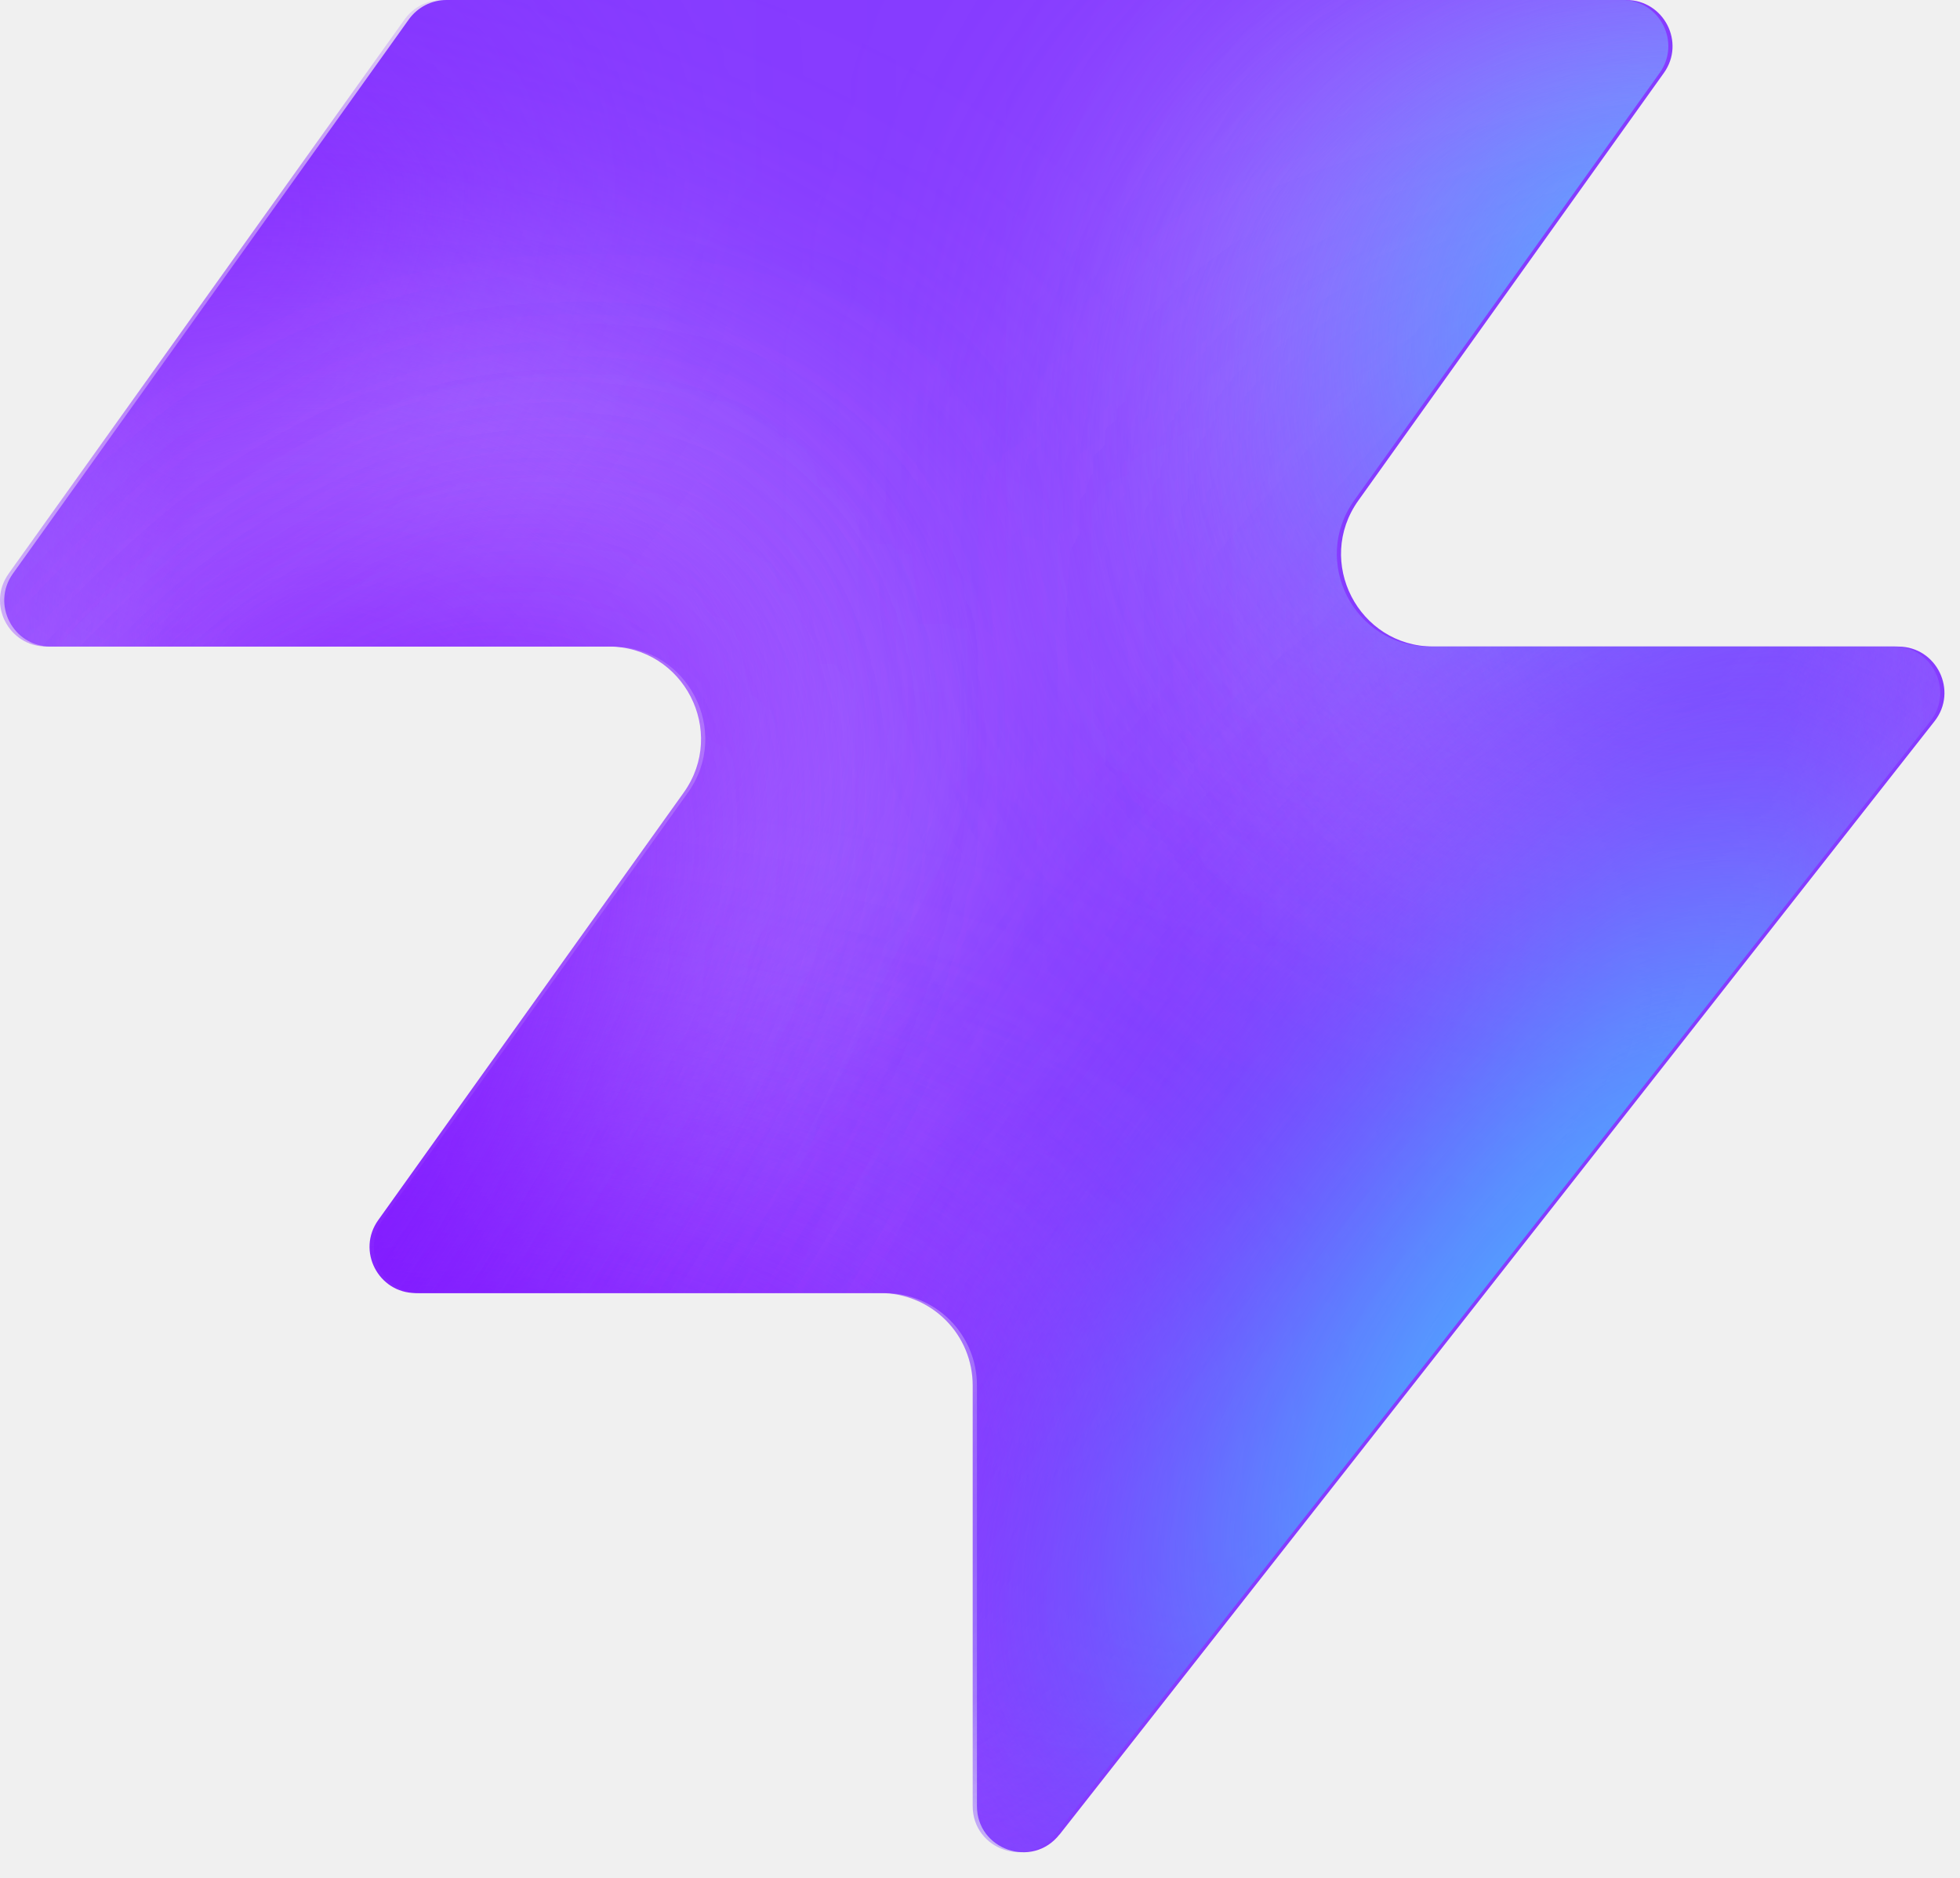
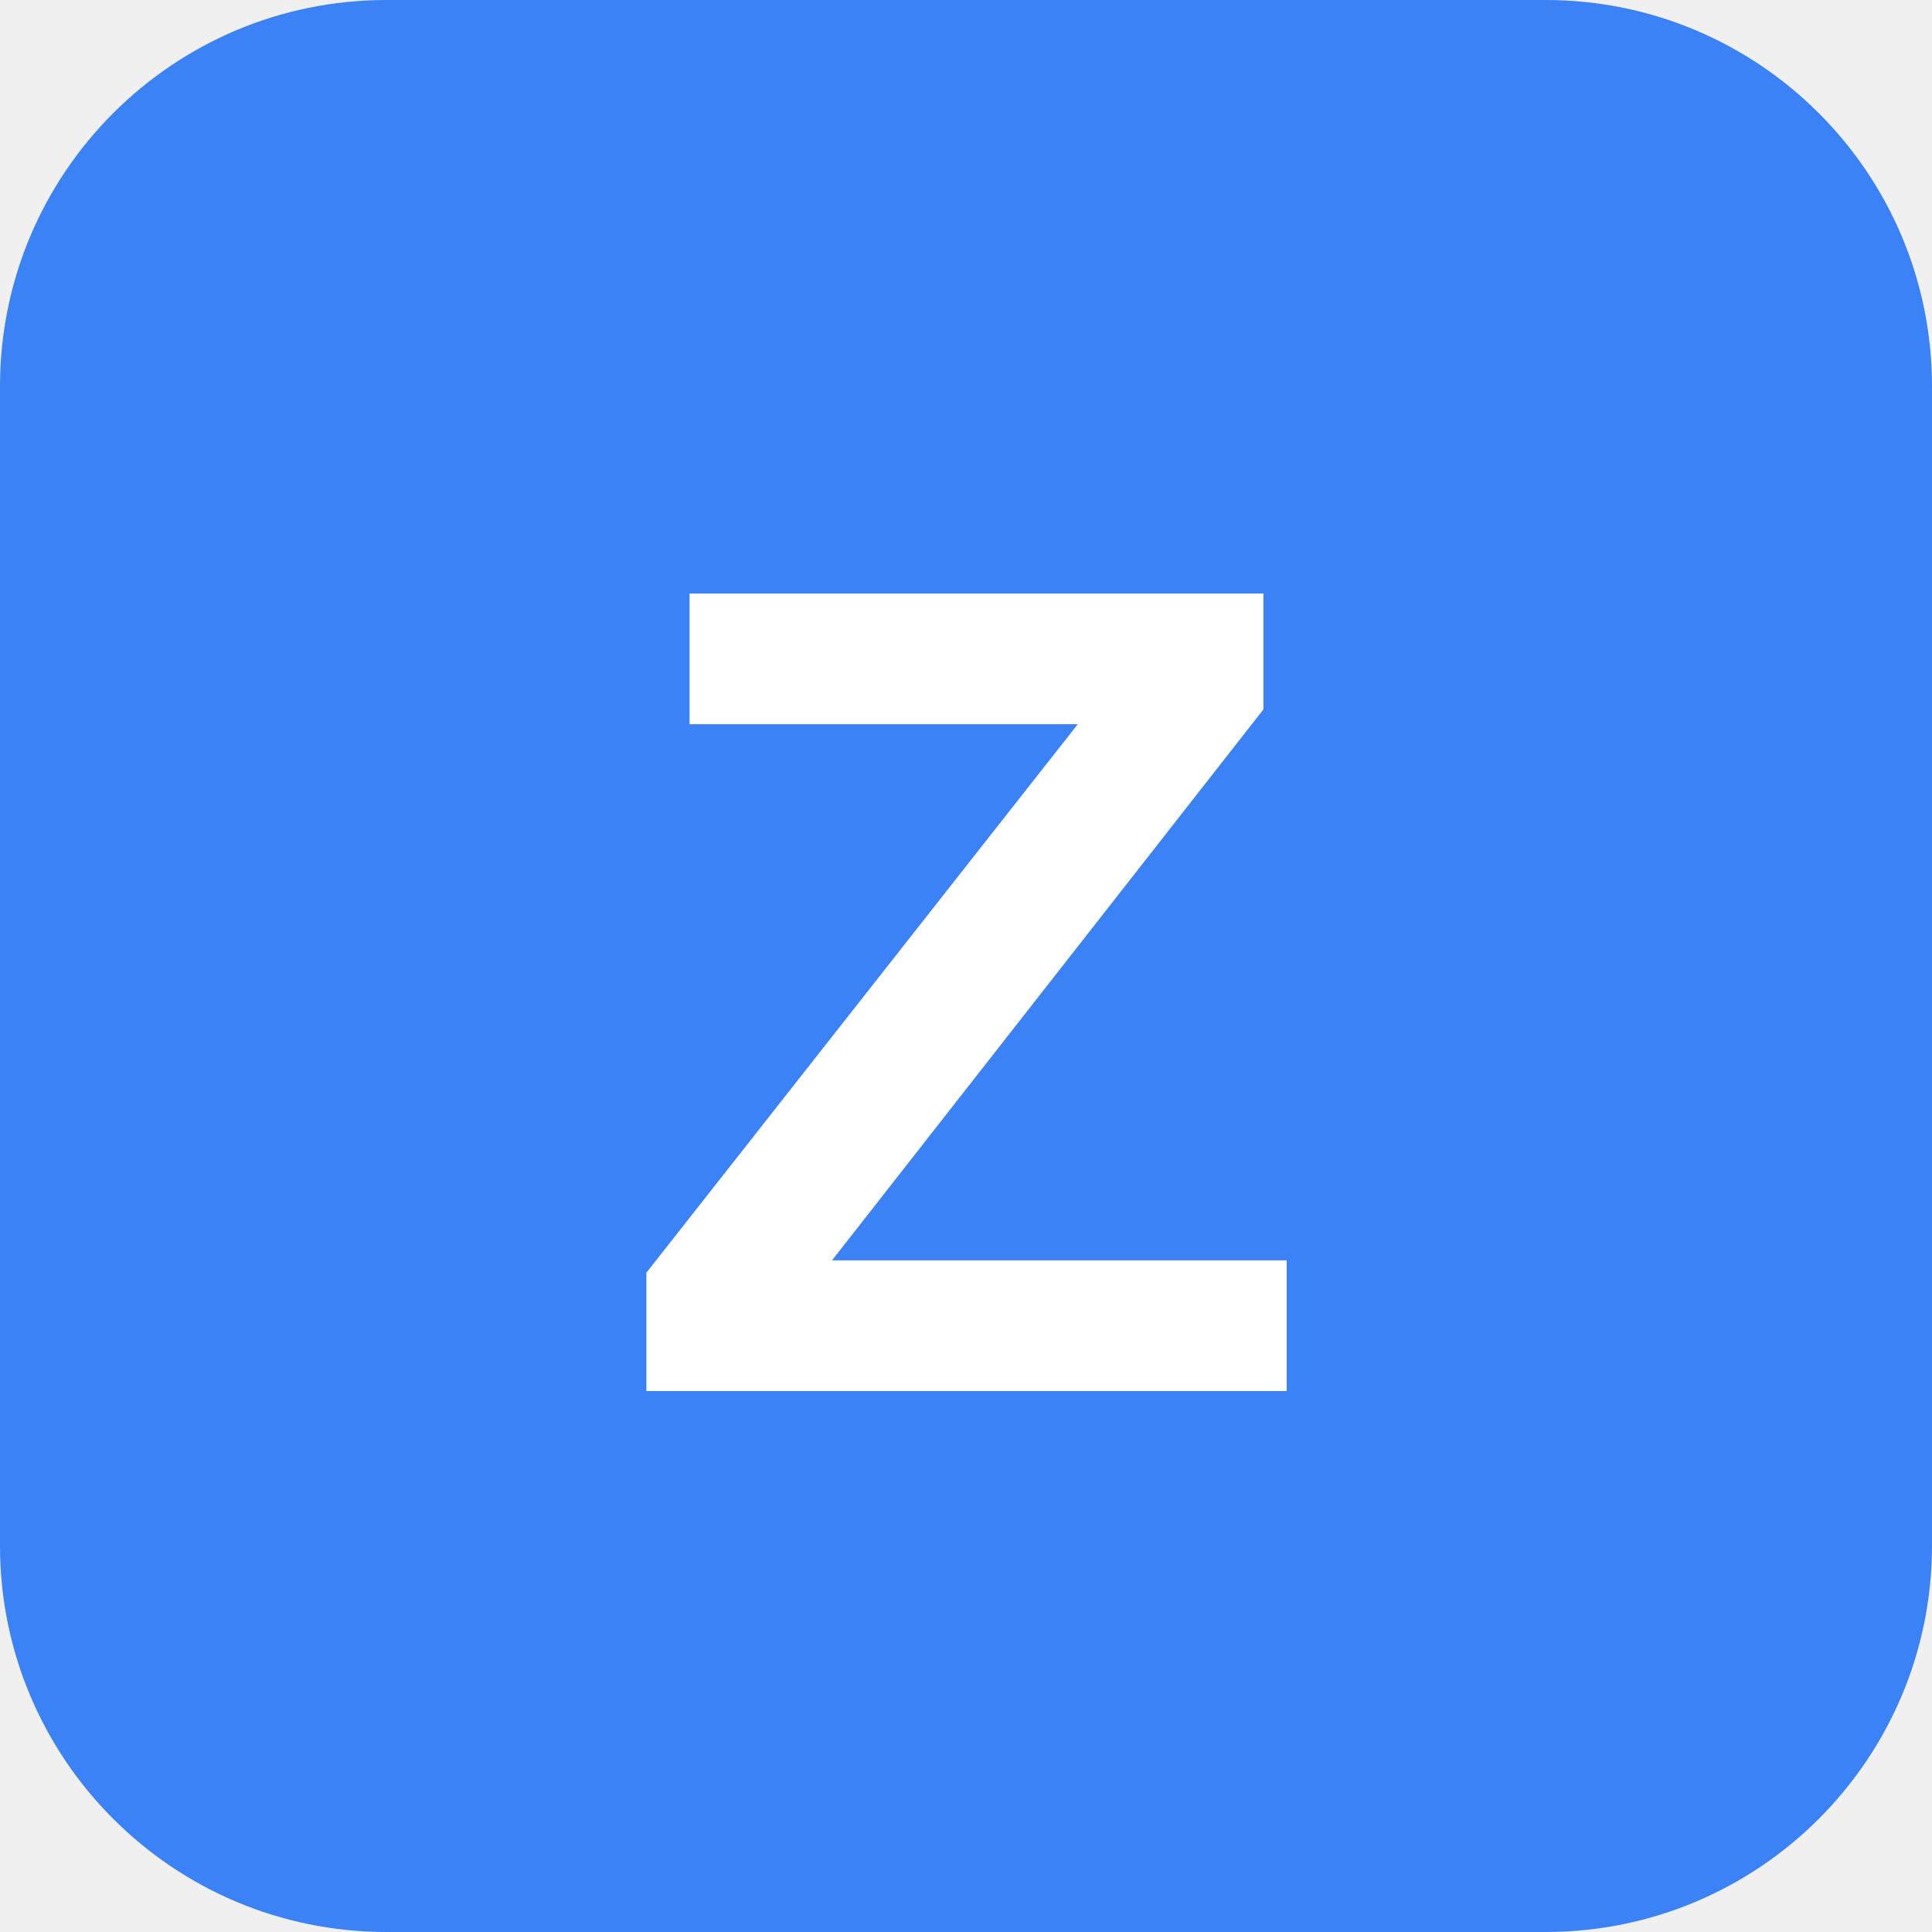
- <svg xmlns="http://www.w3.org/2000/svg" width="48" height="46" fill="none" viewBox="0 0 48 46">
-   <path fill="#863bff" d="M25.946 44.938c-.664.845-2.021.375-2.021-.698V33.937a2.26 2.26 0 0 0-2.262-2.262H10.287c-.92 0-1.456-1.04-.92-1.788l7.48-10.471c1.07-1.497 0-3.578-1.842-3.578H1.237c-.92 0-1.456-1.04-.92-1.788L10.013.474c.214-.297.556-.474.92-.474h28.894c.92 0 1.456 1.04.92 1.788l-7.48 10.471c-1.07 1.498 0 3.579 1.842 3.579h11.377c.943 0 1.473 1.088.89 1.83L25.947 44.94z" style="fill:#863bff;fill:color(display-p3 .525 .23 1);fill-opacity:1" />
-   <mask id="a" width="48" height="46" x="0" y="0" maskUnits="userSpaceOnUse" style="mask-type:alpha">
-     <path fill="#000" d="M25.842 44.938c-.664.844-2.021.375-2.021-.698V33.937a2.26 2.26 0 0 0-2.262-2.262H10.183c-.92 0-1.456-1.04-.92-1.788l7.48-10.471c1.07-1.498 0-3.579-1.842-3.579H1.133c-.92 0-1.456-1.04-.92-1.787L9.91.473c.214-.297.556-.474.92-.474h28.894c.92 0 1.456 1.04.92 1.788l-7.48 10.471c-1.07 1.498 0 3.578 1.842 3.578h11.377c.943 0 1.473 1.088.89 1.832L25.843 44.94z" style="fill:#000;fill-opacity:1" />
-   </mask>
-   <g mask="url(#a)">
-     <g filter="url(#b)">
-       <ellipse cx="5.508" cy="14.704" fill="#ede6ff" rx="5.508" ry="14.704" style="fill:#ede6ff;fill:color(display-p3 .927 .903 1);fill-opacity:1" transform="matrix(.00324 1 1 -.00324 -4.47 31.516)" />
-     </g>
-     <g filter="url(#c)">
-       <ellipse cx="10.399" cy="29.851" fill="#ede6ff" rx="10.399" ry="29.851" style="fill:#ede6ff;fill:color(display-p3 .927 .903 1);fill-opacity:1" transform="matrix(.00324 1 1 -.00324 -39.328 7.883)" />
-     </g>
-     <g filter="url(#d)">
-       <ellipse cx="5.508" cy="30.487" fill="#7e14ff" rx="5.508" ry="30.487" style="fill:#7e14ff;fill:color(display-p3 .492 .077 1);fill-opacity:1" transform="rotate(89.814 -25.913 -14.639)scale(1 -1)" />
-     </g>
-     <g filter="url(#e)">
-       <ellipse cx="5.508" cy="30.599" fill="#7e14ff" rx="5.508" ry="30.599" style="fill:#7e14ff;fill:color(display-p3 .492 .077 1);fill-opacity:1" transform="rotate(89.814 -32.644 -3.334)scale(1 -1)" />
-     </g>
-     <g filter="url(#f)">
-       <ellipse cx="5.508" cy="30.599" fill="#7e14ff" rx="5.508" ry="30.599" style="fill:#7e14ff;fill:color(display-p3 .492 .077 1);fill-opacity:1" transform="matrix(.00324 1 1 -.00324 -34.34 30.47)" />
-     </g>
-     <g filter="url(#g)">
-       <ellipse cx="14.072" cy="22.078" fill="#ede6ff" rx="14.072" ry="22.078" style="fill:#ede6ff;fill:color(display-p3 .927 .903 1);fill-opacity:1" transform="rotate(93.35 24.506 48.493)scale(-1 1)" />
-     </g>
-     <g filter="url(#h)">
-       <ellipse cx="3.47" cy="21.501" fill="#7e14ff" rx="3.47" ry="21.501" style="fill:#7e14ff;fill:color(display-p3 .492 .077 1);fill-opacity:1" transform="rotate(89.009 28.708 47.59)scale(-1 1)" />
-     </g>
-     <g filter="url(#i)">
-       <ellipse cx="3.47" cy="21.501" fill="#7e14ff" rx="3.47" ry="21.501" style="fill:#7e14ff;fill:color(display-p3 .492 .077 1);fill-opacity:1" transform="rotate(89.009 28.708 47.59)scale(-1 1)" />
-     </g>
-     <g filter="url(#j)">
-       <ellipse cx=".387" cy="8.972" fill="#7e14ff" rx="4.407" ry="29.108" style="fill:#7e14ff;fill:color(display-p3 .492 .077 1);fill-opacity:1" transform="rotate(39.51 .387 8.972)" />
-     </g>
-     <g filter="url(#k)">
-       <ellipse cx="47.523" cy="-6.092" fill="#7e14ff" rx="4.407" ry="29.108" style="fill:#7e14ff;fill:color(display-p3 .492 .077 1);fill-opacity:1" transform="rotate(37.892 47.523 -6.092)" />
-     </g>
-     <g filter="url(#l)">
-       <ellipse cx="41.412" cy="6.333" fill="#47bfff" rx="5.971" ry="9.665" style="fill:#47bfff;fill:color(display-p3 .28 .748 1);fill-opacity:1" transform="rotate(37.892 41.412 6.333)" />
-     </g>
-     <g filter="url(#m)">
-       <ellipse cx="-1.879" cy="38.332" fill="#7e14ff" rx="4.407" ry="29.108" style="fill:#7e14ff;fill:color(display-p3 .492 .077 1);fill-opacity:1" transform="rotate(37.892 -1.88 38.332)" />
-     </g>
-     <g filter="url(#n)">
-       <ellipse cx="-1.879" cy="38.332" fill="#7e14ff" rx="4.407" ry="29.108" style="fill:#7e14ff;fill:color(display-p3 .492 .077 1);fill-opacity:1" transform="rotate(37.892 -1.88 38.332)" />
-     </g>
-     <g filter="url(#o)">
-       <ellipse cx="35.651" cy="29.907" fill="#7e14ff" rx="4.407" ry="29.108" style="fill:#7e14ff;fill:color(display-p3 .492 .077 1);fill-opacity:1" transform="rotate(37.892 35.651 29.907)" />
-     </g>
-     <g filter="url(#p)">
-       <ellipse cx="38.418" cy="32.4" fill="#47bfff" rx="5.971" ry="15.297" style="fill:#47bfff;fill:color(display-p3 .28 .748 1);fill-opacity:1" transform="rotate(37.892 38.418 32.4)" />
-     </g>
-   </g>
-   <defs>
-     <filter id="b" width="60.045" height="41.654" x="-19.77" y="16.149" color-interpolation-filters="sRGB" filterUnits="userSpaceOnUse">
-       <feFlood flood-opacity="0" result="BackgroundImageFix" />
-       <feBlend in="SourceGraphic" in2="BackgroundImageFix" result="shape" />
-       <feGaussianBlur result="effect1_foregroundBlur_2002_17158" stdDeviation="7.659" />
-     </filter>
-     <filter id="c" width="90.34" height="51.437" x="-54.613" y="-7.533" color-interpolation-filters="sRGB" filterUnits="userSpaceOnUse">
-       <feFlood flood-opacity="0" result="BackgroundImageFix" />
-       <feBlend in="SourceGraphic" in2="BackgroundImageFix" result="shape" />
-       <feGaussianBlur result="effect1_foregroundBlur_2002_17158" stdDeviation="7.659" />
-     </filter>
-     <filter id="d" width="79.355" height="29.4" x="-49.64" y="2.03" color-interpolation-filters="sRGB" filterUnits="userSpaceOnUse">
-       <feFlood flood-opacity="0" result="BackgroundImageFix" />
-       <feBlend in="SourceGraphic" in2="BackgroundImageFix" result="shape" />
-       <feGaussianBlur result="effect1_foregroundBlur_2002_17158" stdDeviation="4.596" />
-     </filter>
-     <filter id="e" width="79.579" height="29.4" x="-45.045" y="20.029" color-interpolation-filters="sRGB" filterUnits="userSpaceOnUse">
-       <feFlood flood-opacity="0" result="BackgroundImageFix" />
-       <feBlend in="SourceGraphic" in2="BackgroundImageFix" result="shape" />
-       <feGaussianBlur result="effect1_foregroundBlur_2002_17158" stdDeviation="4.596" />
-     </filter>
-     <filter id="f" width="79.579" height="29.4" x="-43.513" y="21.178" color-interpolation-filters="sRGB" filterUnits="userSpaceOnUse">
-       <feFlood flood-opacity="0" result="BackgroundImageFix" />
-       <feBlend in="SourceGraphic" in2="BackgroundImageFix" result="shape" />
-       <feGaussianBlur result="effect1_foregroundBlur_2002_17158" stdDeviation="4.596" />
-     </filter>
-     <filter id="g" width="74.749" height="58.852" x="15.756" y="-17.901" color-interpolation-filters="sRGB" filterUnits="userSpaceOnUse">
-       <feFlood flood-opacity="0" result="BackgroundImageFix" />
-       <feBlend in="SourceGraphic" in2="BackgroundImageFix" result="shape" />
-       <feGaussianBlur result="effect1_foregroundBlur_2002_17158" stdDeviation="7.659" />
-     </filter>
-     <filter id="h" width="61.377" height="25.362" x="23.548" y="2.284" color-interpolation-filters="sRGB" filterUnits="userSpaceOnUse">
-       <feFlood flood-opacity="0" result="BackgroundImageFix" />
-       <feBlend in="SourceGraphic" in2="BackgroundImageFix" result="shape" />
-       <feGaussianBlur result="effect1_foregroundBlur_2002_17158" stdDeviation="4.596" />
-     </filter>
-     <filter id="i" width="61.377" height="25.362" x="23.548" y="2.284" color-interpolation-filters="sRGB" filterUnits="userSpaceOnUse">
-       <feFlood flood-opacity="0" result="BackgroundImageFix" />
-       <feBlend in="SourceGraphic" in2="BackgroundImageFix" result="shape" />
-       <feGaussianBlur result="effect1_foregroundBlur_2002_17158" stdDeviation="4.596" />
-     </filter>
-     <filter id="j" width="56.045" height="63.649" x="-27.636" y="-22.853" color-interpolation-filters="sRGB" filterUnits="userSpaceOnUse">
-       <feFlood flood-opacity="0" result="BackgroundImageFix" />
-       <feBlend in="SourceGraphic" in2="BackgroundImageFix" result="shape" />
-       <feGaussianBlur result="effect1_foregroundBlur_2002_17158" stdDeviation="4.596" />
-     </filter>
-     <filter id="k" width="54.814" height="64.646" x="20.116" y="-38.415" color-interpolation-filters="sRGB" filterUnits="userSpaceOnUse">
-       <feFlood flood-opacity="0" result="BackgroundImageFix" />
-       <feBlend in="SourceGraphic" in2="BackgroundImageFix" result="shape" />
-       <feGaussianBlur result="effect1_foregroundBlur_2002_17158" stdDeviation="4.596" />
-     </filter>
-     <filter id="l" width="33.541" height="35.313" x="24.641" y="-11.323" color-interpolation-filters="sRGB" filterUnits="userSpaceOnUse">
-       <feFlood flood-opacity="0" result="BackgroundImageFix" />
-       <feBlend in="SourceGraphic" in2="BackgroundImageFix" result="shape" />
-       <feGaussianBlur result="effect1_foregroundBlur_2002_17158" stdDeviation="4.596" />
-     </filter>
-     <filter id="m" width="54.814" height="64.646" x="-29.286" y="6.009" color-interpolation-filters="sRGB" filterUnits="userSpaceOnUse">
-       <feFlood flood-opacity="0" result="BackgroundImageFix" />
-       <feBlend in="SourceGraphic" in2="BackgroundImageFix" result="shape" />
-       <feGaussianBlur result="effect1_foregroundBlur_2002_17158" stdDeviation="4.596" />
-     </filter>
-     <filter id="n" width="54.814" height="64.646" x="-29.286" y="6.009" color-interpolation-filters="sRGB" filterUnits="userSpaceOnUse">
-       <feFlood flood-opacity="0" result="BackgroundImageFix" />
-       <feBlend in="SourceGraphic" in2="BackgroundImageFix" result="shape" />
-       <feGaussianBlur result="effect1_foregroundBlur_2002_17158" stdDeviation="4.596" />
-     </filter>
-     <filter id="o" width="54.814" height="64.646" x="8.244" y="-2.416" color-interpolation-filters="sRGB" filterUnits="userSpaceOnUse">
-       <feFlood flood-opacity="0" result="BackgroundImageFix" />
-       <feBlend in="SourceGraphic" in2="BackgroundImageFix" result="shape" />
-       <feGaussianBlur result="effect1_foregroundBlur_2002_17158" stdDeviation="4.596" />
-     </filter>
-     <filter id="p" width="39.409" height="43.623" x="18.713" y="10.588" color-interpolation-filters="sRGB" filterUnits="userSpaceOnUse">
-       <feFlood flood-opacity="0" result="BackgroundImageFix" />
-       <feBlend in="SourceGraphic" in2="BackgroundImageFix" result="shape" />
-       <feGaussianBlur result="effect1_foregroundBlur_2002_17158" stdDeviation="4.596" />
-     </filter>
-   </defs>
+ <svg xmlns="http://www.w3.org/2000/svg" viewBox="0 0 100 100">
+   <rect width="100" height="100" rx="20" fill="#3B82F6" />
+   <text x="50" y="72" font-family="Arial, sans-serif" font-size="60" font-weight="900" fill="white" text-anchor="middle">Z</text>
</svg>
